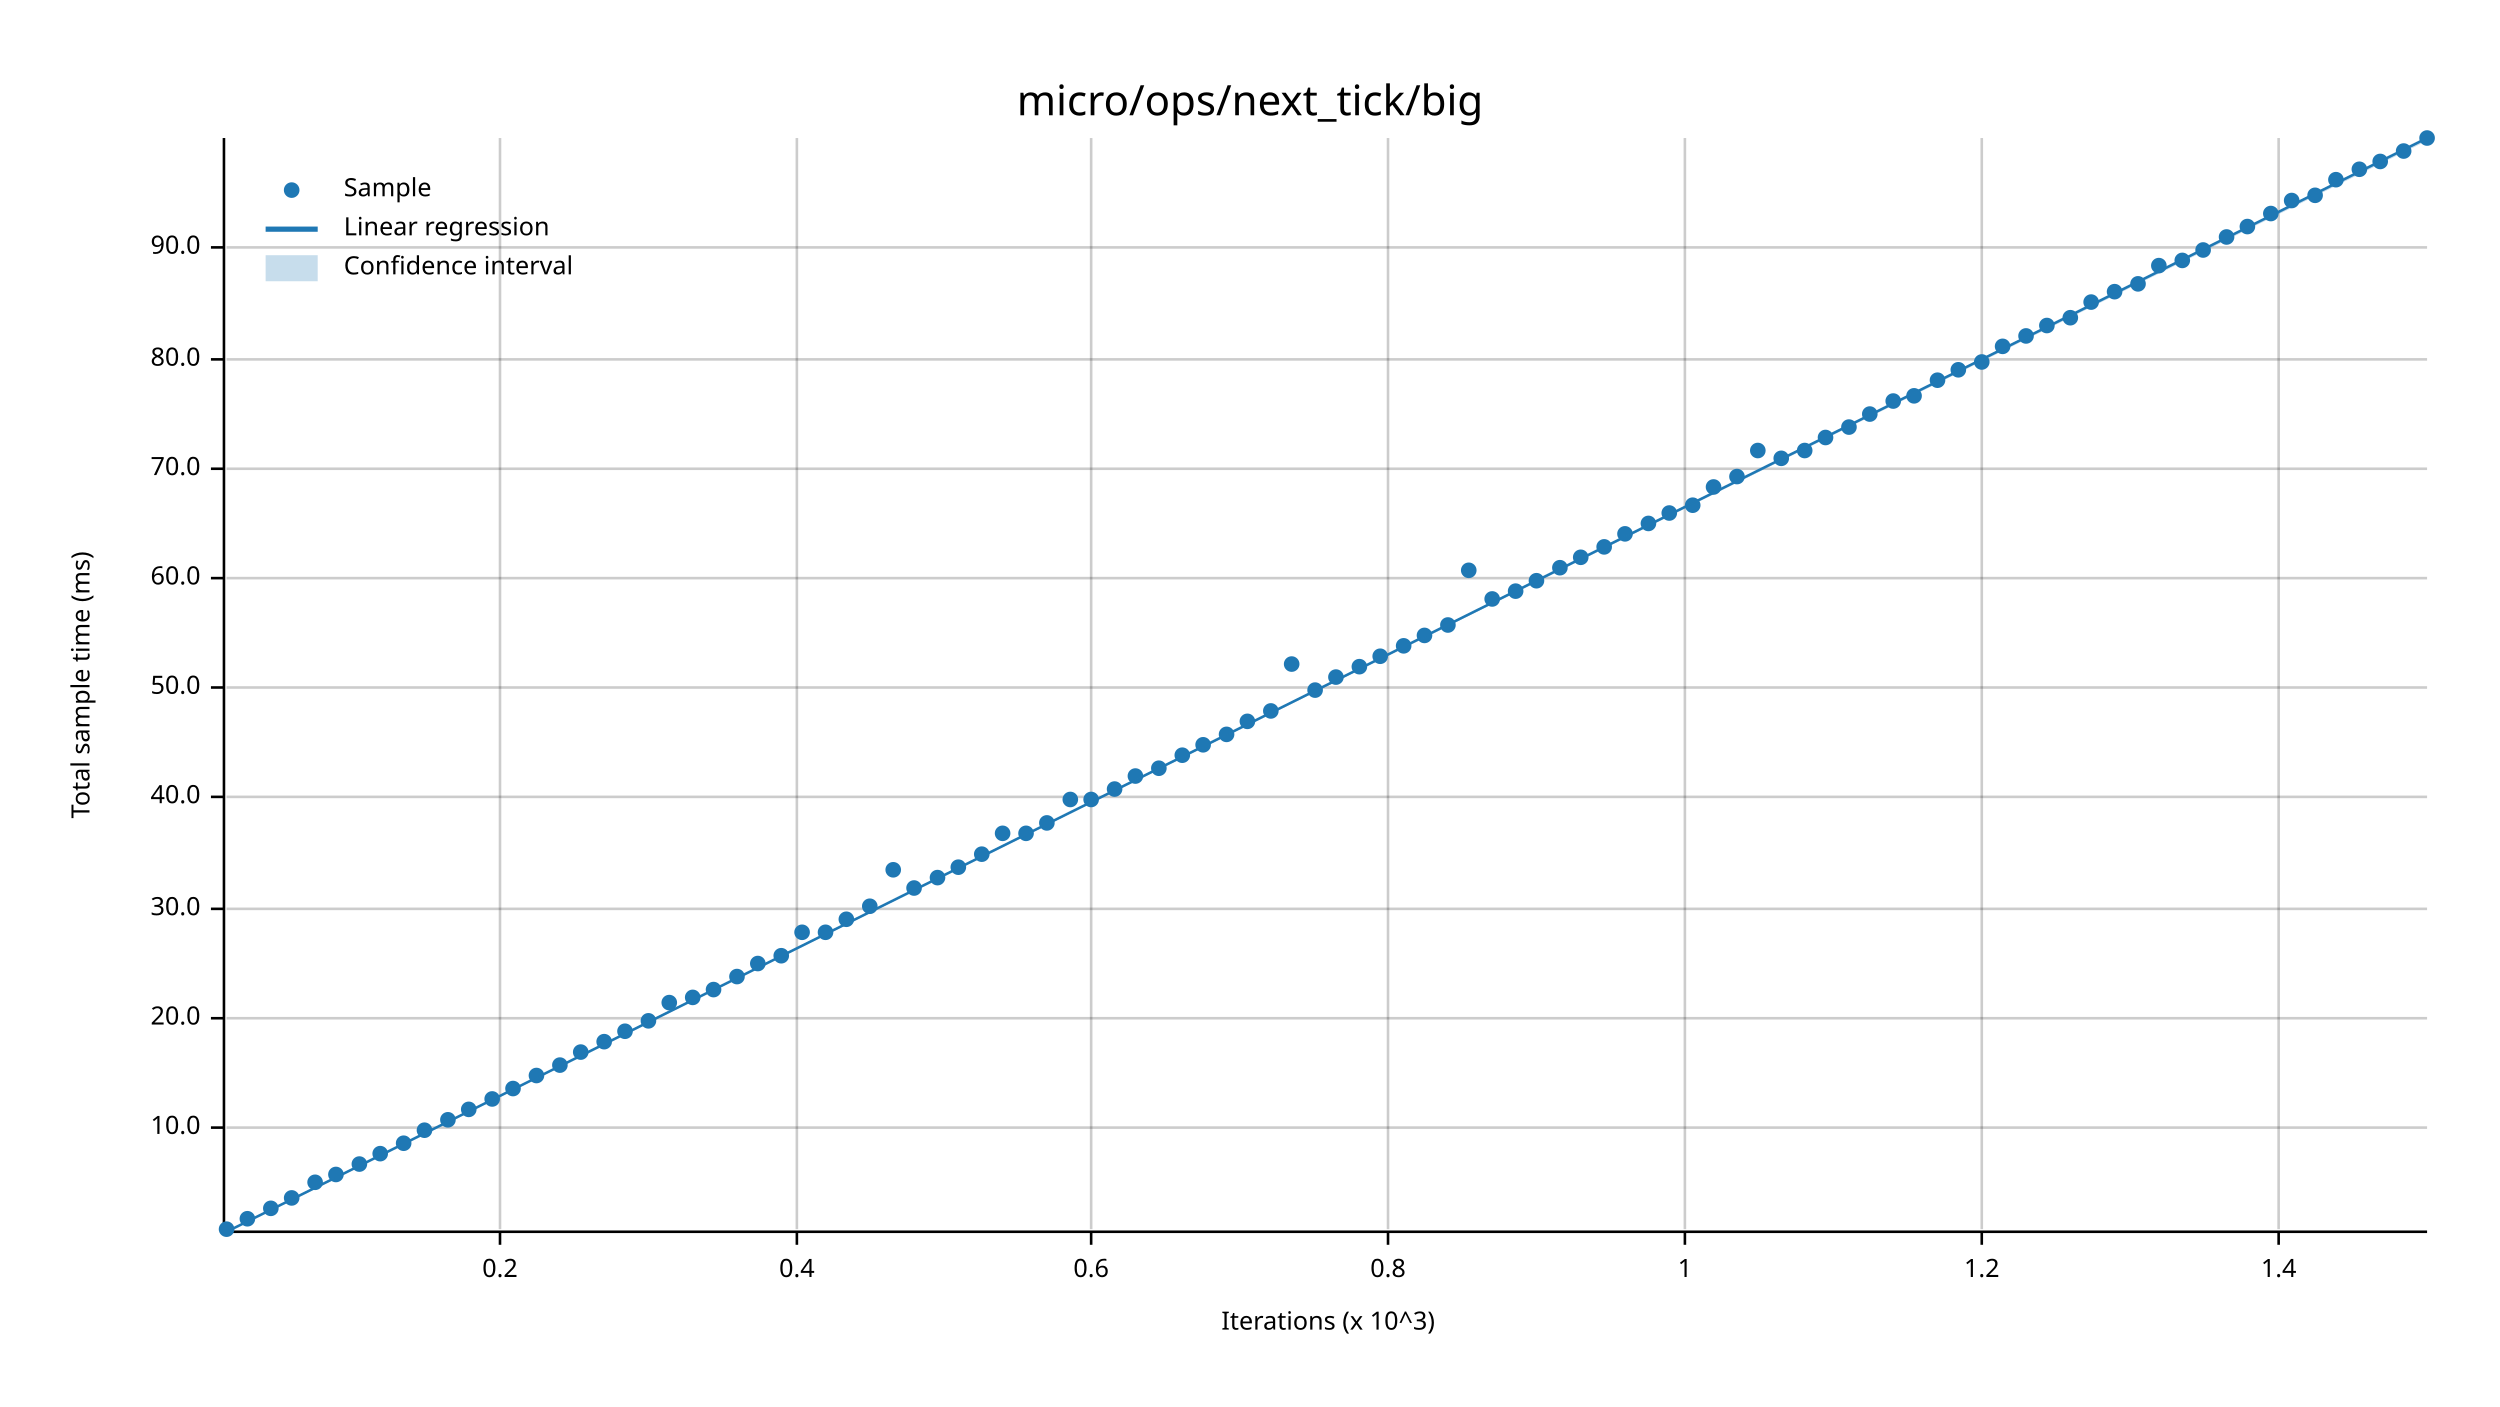
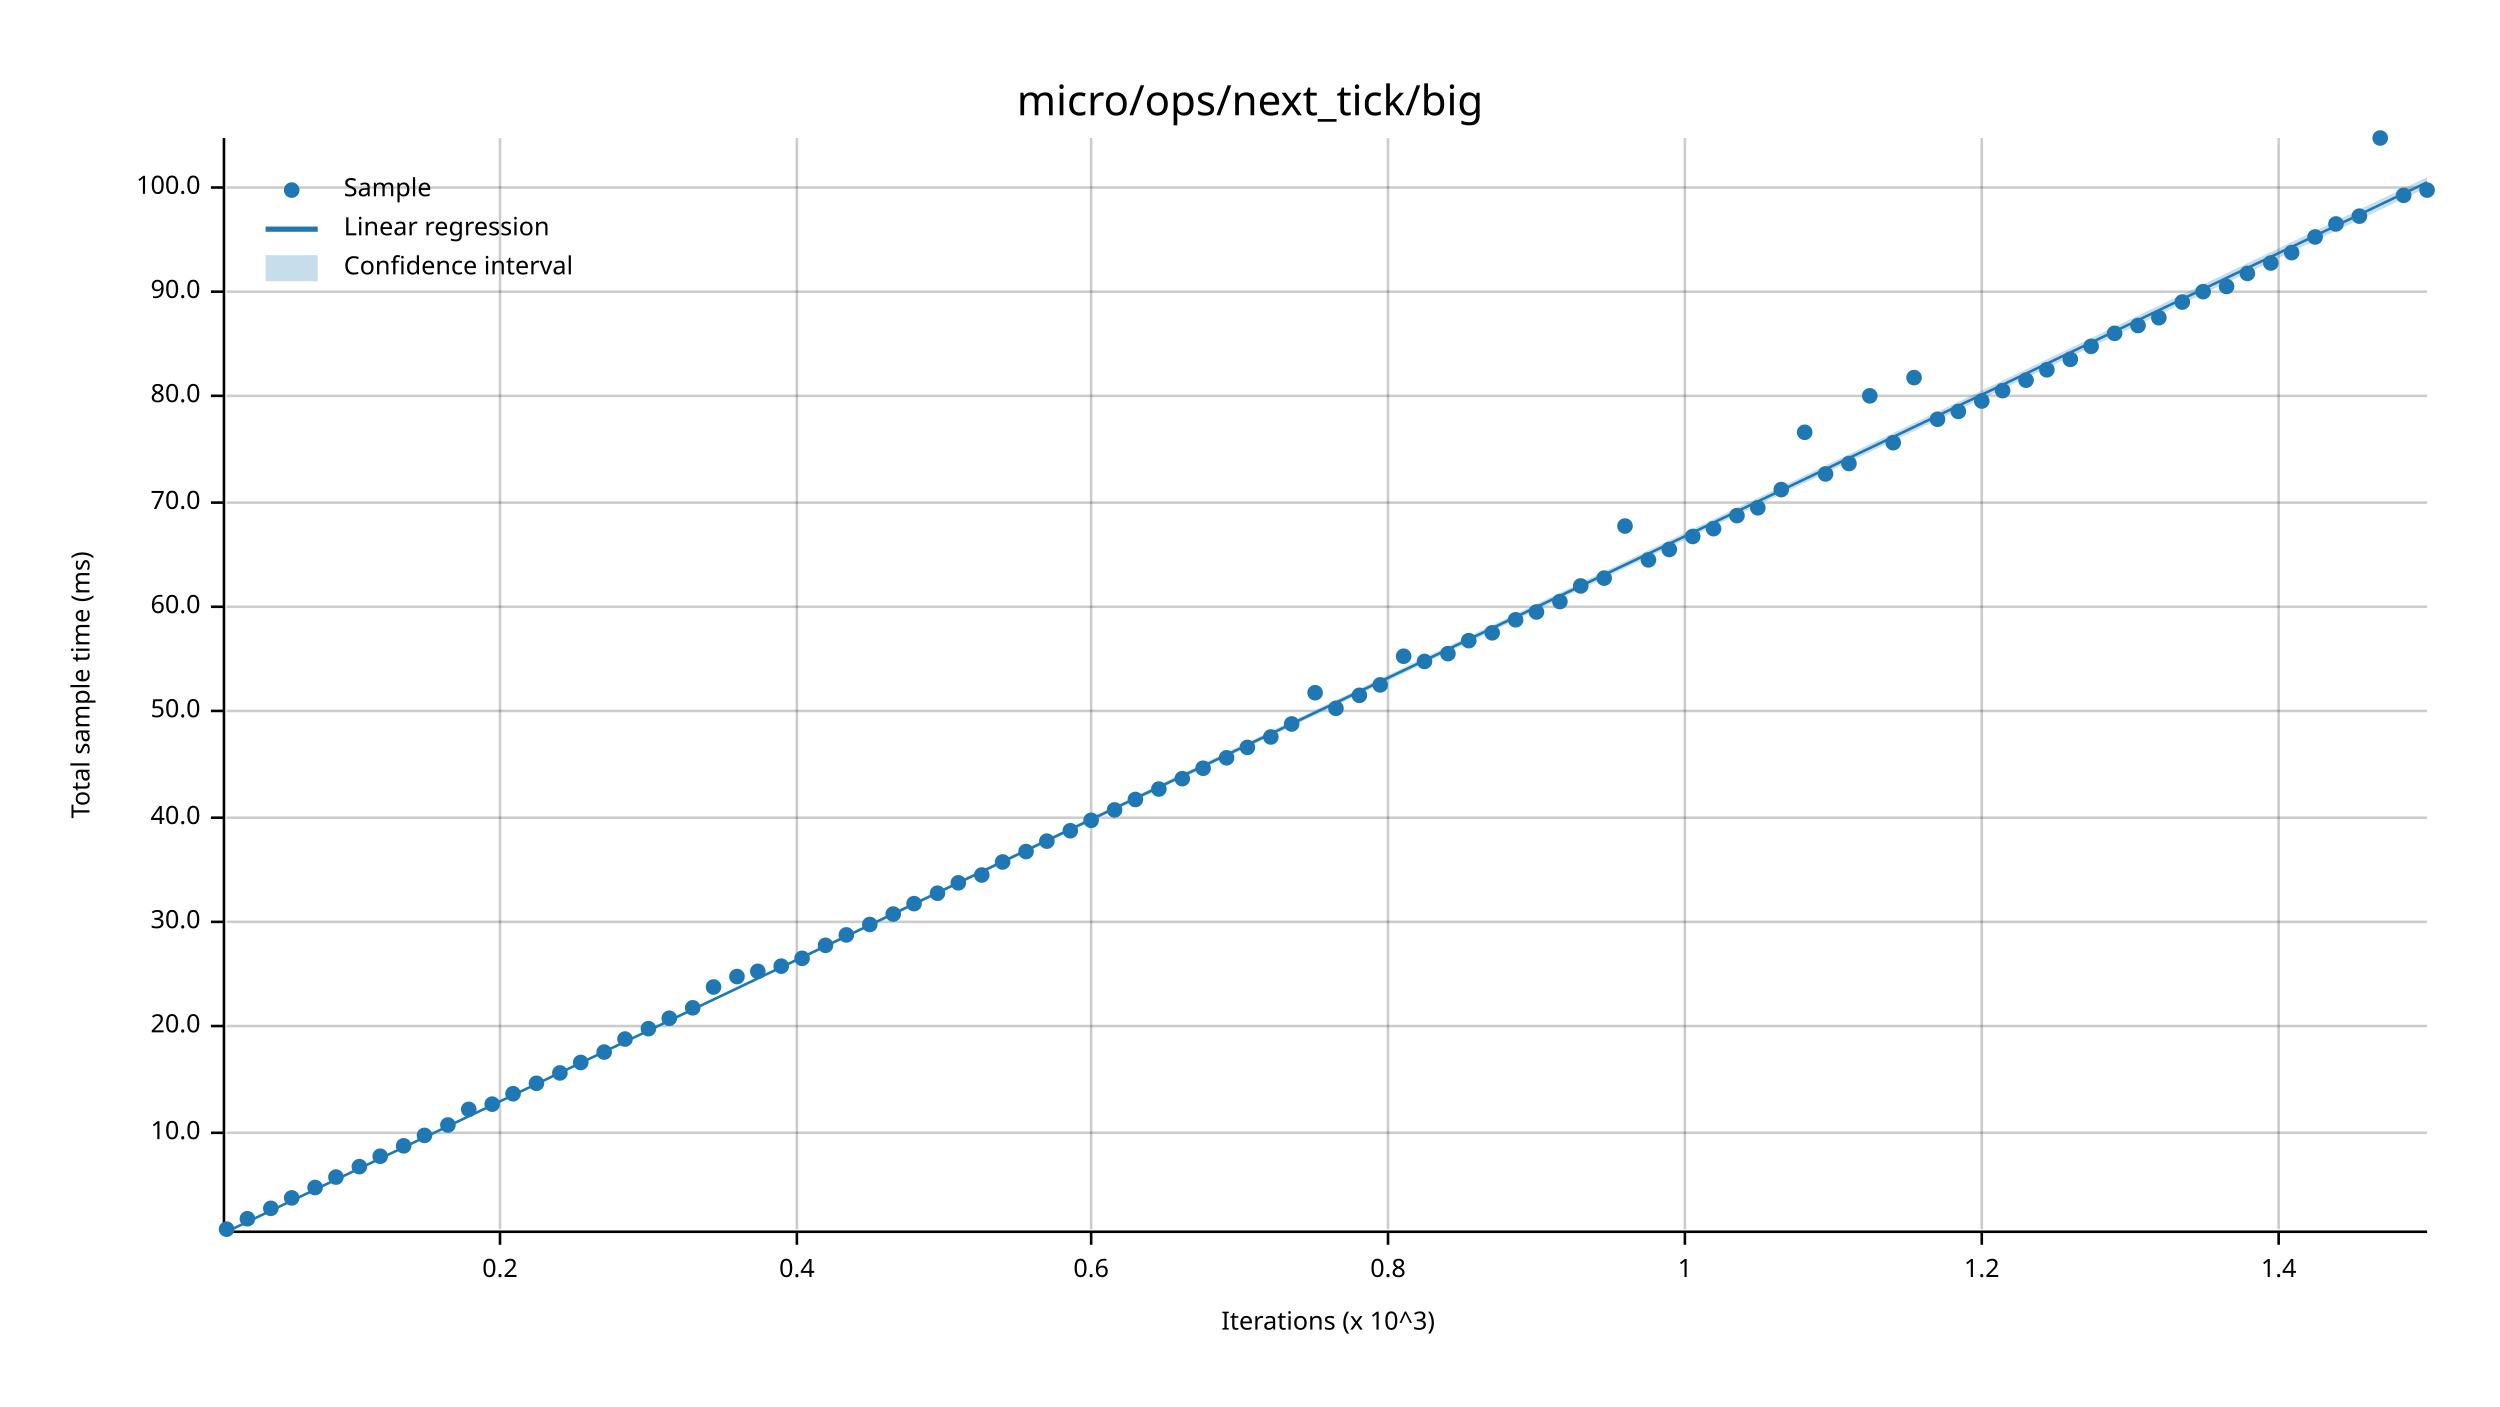
<svg xmlns="http://www.w3.org/2000/svg" width="960" height="540" viewBox="0 0 960 540">
  <text x="480" y="32" dy="0.76em" text-anchor="middle" font-family="sans-serif" font-size="16.129" opacity="1" fill="#000000">
micro/ops/next_tick/big
</text>
  <text x="27" y="263" dy="0.76em" text-anchor="middle" font-family="sans-serif" font-size="9.677" opacity="1" fill="#000000" transform="rotate(270, 27, 263)">
Total sample time (ms)
</text>
  <text x="510" y="513" dy="-0.5ex" text-anchor="middle" font-family="sans-serif" font-size="9.677" opacity="1" fill="#000000">
Iterations (x 10^3)
</text>
  <line opacity="0.2" stroke="#000000" stroke-width="1" x1="192" y1="472" x2="192" y2="53" />
  <line opacity="0.2" stroke="#000000" stroke-width="1" x1="306" y1="472" x2="306" y2="53" />
  <line opacity="0.2" stroke="#000000" stroke-width="1" x1="419" y1="472" x2="419" y2="53" />
  <line opacity="0.2" stroke="#000000" stroke-width="1" x1="533" y1="472" x2="533" y2="53" />
  <line opacity="0.2" stroke="#000000" stroke-width="1" x1="647" y1="472" x2="647" y2="53" />
  <line opacity="0.2" stroke="#000000" stroke-width="1" x1="761" y1="472" x2="761" y2="53" />
  <line opacity="0.2" stroke="#000000" stroke-width="1" x1="875" y1="472" x2="875" y2="53" />
-   <line opacity="0.2" stroke="#000000" stroke-width="1" x1="87" y1="433" x2="932" y2="433" />
-   <line opacity="0.2" stroke="#000000" stroke-width="1" x1="87" y1="391" x2="932" y2="391" />
-   <line opacity="0.2" stroke="#000000" stroke-width="1" x1="87" y1="349" x2="932" y2="349" />
-   <line opacity="0.2" stroke="#000000" stroke-width="1" x1="87" y1="306" x2="932" y2="306" />
-   <line opacity="0.2" stroke="#000000" stroke-width="1" x1="87" y1="264" x2="932" y2="264" />
-   <line opacity="0.2" stroke="#000000" stroke-width="1" x1="87" y1="222" x2="932" y2="222" />
-   <line opacity="0.2" stroke="#000000" stroke-width="1" x1="87" y1="180" x2="932" y2="180" />
-   <line opacity="0.2" stroke="#000000" stroke-width="1" x1="87" y1="138" x2="932" y2="138" />
-   <line opacity="0.2" stroke="#000000" stroke-width="1" x1="87" y1="95" x2="932" y2="95" />
+   <line opacity="0.2" stroke="#000000" stroke-width="1" x1="87" y1="435" x2="932" y2="435" />
+   <line opacity="0.2" stroke="#000000" stroke-width="1" x1="87" y1="394" x2="932" y2="394" />
+   <line opacity="0.2" stroke="#000000" stroke-width="1" x1="87" y1="354" x2="932" y2="354" />
+   <line opacity="0.2" stroke="#000000" stroke-width="1" x1="87" y1="314" x2="932" y2="314" />
+   <line opacity="0.2" stroke="#000000" stroke-width="1" x1="87" y1="273" x2="932" y2="273" />
+   <line opacity="0.2" stroke="#000000" stroke-width="1" x1="87" y1="233" x2="932" y2="233" />
+   <line opacity="0.2" stroke="#000000" stroke-width="1" x1="87" y1="193" x2="932" y2="193" />
+   <line opacity="0.2" stroke="#000000" stroke-width="1" x1="87" y1="152" x2="932" y2="152" />
+   <line opacity="0.2" stroke="#000000" stroke-width="1" x1="87" y1="112" x2="932" y2="112" />
+   <line opacity="0.2" stroke="#000000" stroke-width="1" x1="87" y1="72" x2="932" y2="72" />
  <polyline fill="none" opacity="1" stroke="#000000" stroke-width="1" points="86,53 86,472 " />
-   <text x="77" y="433" dy="0.5ex" text-anchor="end" font-family="sans-serif" font-size="9.677" opacity="1" fill="#000000">
+   <text x="77" y="435" dy="0.5ex" text-anchor="end" font-family="sans-serif" font-size="9.677" opacity="1" fill="#000000">
10.0
</text>
-   <polyline fill="none" opacity="1" stroke="#000000" stroke-width="1" points="81,433 86,433 " />
-   <text x="77" y="391" dy="0.5ex" text-anchor="end" font-family="sans-serif" font-size="9.677" opacity="1" fill="#000000">
+   <polyline fill="none" opacity="1" stroke="#000000" stroke-width="1" points="81,435 86,435 " />
+   <text x="77" y="394" dy="0.5ex" text-anchor="end" font-family="sans-serif" font-size="9.677" opacity="1" fill="#000000">
20.0
</text>
-   <polyline fill="none" opacity="1" stroke="#000000" stroke-width="1" points="81,391 86,391 " />
-   <text x="77" y="349" dy="0.5ex" text-anchor="end" font-family="sans-serif" font-size="9.677" opacity="1" fill="#000000">
+   <polyline fill="none" opacity="1" stroke="#000000" stroke-width="1" points="81,394 86,394 " />
+   <text x="77" y="354" dy="0.5ex" text-anchor="end" font-family="sans-serif" font-size="9.677" opacity="1" fill="#000000">
30.0
</text>
-   <polyline fill="none" opacity="1" stroke="#000000" stroke-width="1" points="81,349 86,349 " />
-   <text x="77" y="306" dy="0.5ex" text-anchor="end" font-family="sans-serif" font-size="9.677" opacity="1" fill="#000000">
+   <polyline fill="none" opacity="1" stroke="#000000" stroke-width="1" points="81,354 86,354 " />
+   <text x="77" y="314" dy="0.5ex" text-anchor="end" font-family="sans-serif" font-size="9.677" opacity="1" fill="#000000">
40.0
</text>
-   <polyline fill="none" opacity="1" stroke="#000000" stroke-width="1" points="81,306 86,306 " />
-   <text x="77" y="264" dy="0.5ex" text-anchor="end" font-family="sans-serif" font-size="9.677" opacity="1" fill="#000000">
+   <polyline fill="none" opacity="1" stroke="#000000" stroke-width="1" points="81,314 86,314 " />
+   <text x="77" y="273" dy="0.5ex" text-anchor="end" font-family="sans-serif" font-size="9.677" opacity="1" fill="#000000">
50.0
</text>
-   <polyline fill="none" opacity="1" stroke="#000000" stroke-width="1" points="81,264 86,264 " />
-   <text x="77" y="222" dy="0.5ex" text-anchor="end" font-family="sans-serif" font-size="9.677" opacity="1" fill="#000000">
+   <polyline fill="none" opacity="1" stroke="#000000" stroke-width="1" points="81,273 86,273 " />
+   <text x="77" y="233" dy="0.5ex" text-anchor="end" font-family="sans-serif" font-size="9.677" opacity="1" fill="#000000">
60.0
</text>
-   <polyline fill="none" opacity="1" stroke="#000000" stroke-width="1" points="81,222 86,222 " />
-   <text x="77" y="180" dy="0.5ex" text-anchor="end" font-family="sans-serif" font-size="9.677" opacity="1" fill="#000000">
+   <polyline fill="none" opacity="1" stroke="#000000" stroke-width="1" points="81,233 86,233 " />
+   <text x="77" y="193" dy="0.5ex" text-anchor="end" font-family="sans-serif" font-size="9.677" opacity="1" fill="#000000">
70.0
</text>
-   <polyline fill="none" opacity="1" stroke="#000000" stroke-width="1" points="81,180 86,180 " />
-   <text x="77" y="138" dy="0.5ex" text-anchor="end" font-family="sans-serif" font-size="9.677" opacity="1" fill="#000000">
+   <polyline fill="none" opacity="1" stroke="#000000" stroke-width="1" points="81,193 86,193 " />
+   <text x="77" y="152" dy="0.5ex" text-anchor="end" font-family="sans-serif" font-size="9.677" opacity="1" fill="#000000">
80.0
</text>
-   <polyline fill="none" opacity="1" stroke="#000000" stroke-width="1" points="81,138 86,138 " />
-   <text x="77" y="95" dy="0.5ex" text-anchor="end" font-family="sans-serif" font-size="9.677" opacity="1" fill="#000000">
+   <polyline fill="none" opacity="1" stroke="#000000" stroke-width="1" points="81,152 86,152 " />
+   <text x="77" y="112" dy="0.5ex" text-anchor="end" font-family="sans-serif" font-size="9.677" opacity="1" fill="#000000">
90.0
</text>
-   <polyline fill="none" opacity="1" stroke="#000000" stroke-width="1" points="81,95 86,95 " />
+   <polyline fill="none" opacity="1" stroke="#000000" stroke-width="1" points="81,112 86,112 " />
+   <text x="77" y="72" dy="0.5ex" text-anchor="end" font-family="sans-serif" font-size="9.677" opacity="1" fill="#000000">
+ 100.0
+ </text>
+   <polyline fill="none" opacity="1" stroke="#000000" stroke-width="1" points="81,72 86,72 " />
  <polyline fill="none" opacity="1" stroke="#000000" stroke-width="1" points="87,473 932,473 " />
  <text x="192" y="483" dy="0.76em" text-anchor="middle" font-family="sans-serif" font-size="9.677" opacity="1" fill="#000000">
0.2
</text>
  <polyline fill="none" opacity="1" stroke="#000000" stroke-width="1" points="192,473 192,478 " />
  <text x="306" y="483" dy="0.76em" text-anchor="middle" font-family="sans-serif" font-size="9.677" opacity="1" fill="#000000">
0.4
</text>
  <polyline fill="none" opacity="1" stroke="#000000" stroke-width="1" points="306,473 306,478 " />
  <text x="419" y="483" dy="0.76em" text-anchor="middle" font-family="sans-serif" font-size="9.677" opacity="1" fill="#000000">
0.6
</text>
  <polyline fill="none" opacity="1" stroke="#000000" stroke-width="1" points="419,473 419,478 " />
  <text x="533" y="483" dy="0.76em" text-anchor="middle" font-family="sans-serif" font-size="9.677" opacity="1" fill="#000000">
0.8
</text>
  <polyline fill="none" opacity="1" stroke="#000000" stroke-width="1" points="533,473 533,478 " />
  <text x="647" y="483" dy="0.76em" text-anchor="middle" font-family="sans-serif" font-size="9.677" opacity="1" fill="#000000">
1
</text>
  <polyline fill="none" opacity="1" stroke="#000000" stroke-width="1" points="647,473 647,478 " />
  <text x="761" y="483" dy="0.76em" text-anchor="middle" font-family="sans-serif" font-size="9.677" opacity="1" fill="#000000">
1.2
</text>
  <polyline fill="none" opacity="1" stroke="#000000" stroke-width="1" points="761,473 761,478 " />
  <text x="875" y="483" dy="0.76em" text-anchor="middle" font-family="sans-serif" font-size="9.677" opacity="1" fill="#000000">
1.4
</text>
  <polyline fill="none" opacity="1" stroke="#000000" stroke-width="1" points="875,473 875,478 " />
  <circle cx="87" cy="472" r="3" opacity="1" fill="#1F78B4" stroke="none" stroke-width="1" />
  <circle cx="95" cy="468" r="3" opacity="1" fill="#1F78B4" stroke="none" stroke-width="1" />
  <circle cx="104" cy="464" r="3" opacity="1" fill="#1F78B4" stroke="none" stroke-width="1" />
  <circle cx="112" cy="460" r="3" opacity="1" fill="#1F78B4" stroke="none" stroke-width="1" />
-   <circle cx="121" cy="454" r="3" opacity="1" fill="#1F78B4" stroke="none" stroke-width="1" />
-   <circle cx="129" cy="451" r="3" opacity="1" fill="#1F78B4" stroke="none" stroke-width="1" />
-   <circle cx="138" cy="447" r="3" opacity="1" fill="#1F78B4" stroke="none" stroke-width="1" />
-   <circle cx="146" cy="443" r="3" opacity="1" fill="#1F78B4" stroke="none" stroke-width="1" />
-   <circle cx="155" cy="439" r="3" opacity="1" fill="#1F78B4" stroke="none" stroke-width="1" />
-   <circle cx="163" cy="434" r="3" opacity="1" fill="#1F78B4" stroke="none" stroke-width="1" />
-   <circle cx="172" cy="430" r="3" opacity="1" fill="#1F78B4" stroke="none" stroke-width="1" />
+   <circle cx="121" cy="456" r="3" opacity="1" fill="#1F78B4" stroke="none" stroke-width="1" />
+   <circle cx="129" cy="452" r="3" opacity="1" fill="#1F78B4" stroke="none" stroke-width="1" />
+   <circle cx="138" cy="448" r="3" opacity="1" fill="#1F78B4" stroke="none" stroke-width="1" />
+   <circle cx="146" cy="444" r="3" opacity="1" fill="#1F78B4" stroke="none" stroke-width="1" />
+   <circle cx="155" cy="440" r="3" opacity="1" fill="#1F78B4" stroke="none" stroke-width="1" />
+   <circle cx="163" cy="436" r="3" opacity="1" fill="#1F78B4" stroke="none" stroke-width="1" />
+   <circle cx="172" cy="432" r="3" opacity="1" fill="#1F78B4" stroke="none" stroke-width="1" />
  <circle cx="180" cy="426" r="3" opacity="1" fill="#1F78B4" stroke="none" stroke-width="1" />
-   <circle cx="189" cy="422" r="3" opacity="1" fill="#1F78B4" stroke="none" stroke-width="1" />
-   <circle cx="197" cy="418" r="3" opacity="1" fill="#1F78B4" stroke="none" stroke-width="1" />
-   <circle cx="206" cy="413" r="3" opacity="1" fill="#1F78B4" stroke="none" stroke-width="1" />
-   <circle cx="215" cy="409" r="3" opacity="1" fill="#1F78B4" stroke="none" stroke-width="1" />
-   <circle cx="223" cy="404" r="3" opacity="1" fill="#1F78B4" stroke="none" stroke-width="1" />
-   <circle cx="232" cy="400" r="3" opacity="1" fill="#1F78B4" stroke="none" stroke-width="1" />
-   <circle cx="240" cy="396" r="3" opacity="1" fill="#1F78B4" stroke="none" stroke-width="1" />
-   <circle cx="249" cy="392" r="3" opacity="1" fill="#1F78B4" stroke="none" stroke-width="1" />
-   <circle cx="257" cy="385" r="3" opacity="1" fill="#1F78B4" stroke="none" stroke-width="1" />
-   <circle cx="266" cy="383" r="3" opacity="1" fill="#1F78B4" stroke="none" stroke-width="1" />
-   <circle cx="274" cy="380" r="3" opacity="1" fill="#1F78B4" stroke="none" stroke-width="1" />
+   <circle cx="189" cy="424" r="3" opacity="1" fill="#1F78B4" stroke="none" stroke-width="1" />
+   <circle cx="197" cy="420" r="3" opacity="1" fill="#1F78B4" stroke="none" stroke-width="1" />
+   <circle cx="206" cy="416" r="3" opacity="1" fill="#1F78B4" stroke="none" stroke-width="1" />
+   <circle cx="215" cy="412" r="3" opacity="1" fill="#1F78B4" stroke="none" stroke-width="1" />
+   <circle cx="223" cy="408" r="3" opacity="1" fill="#1F78B4" stroke="none" stroke-width="1" />
+   <circle cx="232" cy="404" r="3" opacity="1" fill="#1F78B4" stroke="none" stroke-width="1" />
+   <circle cx="240" cy="399" r="3" opacity="1" fill="#1F78B4" stroke="none" stroke-width="1" />
+   <circle cx="249" cy="395" r="3" opacity="1" fill="#1F78B4" stroke="none" stroke-width="1" />
+   <circle cx="257" cy="391" r="3" opacity="1" fill="#1F78B4" stroke="none" stroke-width="1" />
+   <circle cx="266" cy="387" r="3" opacity="1" fill="#1F78B4" stroke="none" stroke-width="1" />
+   <circle cx="274" cy="379" r="3" opacity="1" fill="#1F78B4" stroke="none" stroke-width="1" />
  <circle cx="283" cy="375" r="3" opacity="1" fill="#1F78B4" stroke="none" stroke-width="1" />
-   <circle cx="291" cy="370" r="3" opacity="1" fill="#1F78B4" stroke="none" stroke-width="1" />
-   <circle cx="300" cy="367" r="3" opacity="1" fill="#1F78B4" stroke="none" stroke-width="1" />
-   <circle cx="308" cy="358" r="3" opacity="1" fill="#1F78B4" stroke="none" stroke-width="1" />
-   <circle cx="317" cy="358" r="3" opacity="1" fill="#1F78B4" stroke="none" stroke-width="1" />
-   <circle cx="325" cy="353" r="3" opacity="1" fill="#1F78B4" stroke="none" stroke-width="1" />
-   <circle cx="334" cy="348" r="3" opacity="1" fill="#1F78B4" stroke="none" stroke-width="1" />
-   <circle cx="343" cy="334" r="3" opacity="1" fill="#1F78B4" stroke="none" stroke-width="1" />
-   <circle cx="351" cy="341" r="3" opacity="1" fill="#1F78B4" stroke="none" stroke-width="1" />
-   <circle cx="360" cy="337" r="3" opacity="1" fill="#1F78B4" stroke="none" stroke-width="1" />
-   <circle cx="368" cy="333" r="3" opacity="1" fill="#1F78B4" stroke="none" stroke-width="1" />
-   <circle cx="377" cy="328" r="3" opacity="1" fill="#1F78B4" stroke="none" stroke-width="1" />
-   <circle cx="385" cy="320" r="3" opacity="1" fill="#1F78B4" stroke="none" stroke-width="1" />
-   <circle cx="394" cy="320" r="3" opacity="1" fill="#1F78B4" stroke="none" stroke-width="1" />
-   <circle cx="402" cy="316" r="3" opacity="1" fill="#1F78B4" stroke="none" stroke-width="1" />
-   <circle cx="411" cy="307" r="3" opacity="1" fill="#1F78B4" stroke="none" stroke-width="1" />
-   <circle cx="419" cy="307" r="3" opacity="1" fill="#1F78B4" stroke="none" stroke-width="1" />
-   <circle cx="428" cy="303" r="3" opacity="1" fill="#1F78B4" stroke="none" stroke-width="1" />
-   <circle cx="436" cy="298" r="3" opacity="1" fill="#1F78B4" stroke="none" stroke-width="1" />
-   <circle cx="445" cy="295" r="3" opacity="1" fill="#1F78B4" stroke="none" stroke-width="1" />
-   <circle cx="454" cy="290" r="3" opacity="1" fill="#1F78B4" stroke="none" stroke-width="1" />
-   <circle cx="462" cy="286" r="3" opacity="1" fill="#1F78B4" stroke="none" stroke-width="1" />
-   <circle cx="471" cy="282" r="3" opacity="1" fill="#1F78B4" stroke="none" stroke-width="1" />
-   <circle cx="479" cy="277" r="3" opacity="1" fill="#1F78B4" stroke="none" stroke-width="1" />
-   <circle cx="488" cy="273" r="3" opacity="1" fill="#1F78B4" stroke="none" stroke-width="1" />
-   <circle cx="496" cy="255" r="3" opacity="1" fill="#1F78B4" stroke="none" stroke-width="1" />
-   <circle cx="505" cy="265" r="3" opacity="1" fill="#1F78B4" stroke="none" stroke-width="1" />
-   <circle cx="513" cy="260" r="3" opacity="1" fill="#1F78B4" stroke="none" stroke-width="1" />
-   <circle cx="522" cy="256" r="3" opacity="1" fill="#1F78B4" stroke="none" stroke-width="1" />
-   <circle cx="530" cy="252" r="3" opacity="1" fill="#1F78B4" stroke="none" stroke-width="1" />
-   <circle cx="539" cy="248" r="3" opacity="1" fill="#1F78B4" stroke="none" stroke-width="1" />
-   <circle cx="547" cy="244" r="3" opacity="1" fill="#1F78B4" stroke="none" stroke-width="1" />
-   <circle cx="556" cy="240" r="3" opacity="1" fill="#1F78B4" stroke="none" stroke-width="1" />
-   <circle cx="564" cy="219" r="3" opacity="1" fill="#1F78B4" stroke="none" stroke-width="1" />
-   <circle cx="573" cy="230" r="3" opacity="1" fill="#1F78B4" stroke="none" stroke-width="1" />
-   <circle cx="582" cy="227" r="3" opacity="1" fill="#1F78B4" stroke="none" stroke-width="1" />
-   <circle cx="590" cy="223" r="3" opacity="1" fill="#1F78B4" stroke="none" stroke-width="1" />
-   <circle cx="599" cy="218" r="3" opacity="1" fill="#1F78B4" stroke="none" stroke-width="1" />
-   <circle cx="607" cy="214" r="3" opacity="1" fill="#1F78B4" stroke="none" stroke-width="1" />
-   <circle cx="616" cy="210" r="3" opacity="1" fill="#1F78B4" stroke="none" stroke-width="1" />
-   <circle cx="624" cy="205" r="3" opacity="1" fill="#1F78B4" stroke="none" stroke-width="1" />
-   <circle cx="633" cy="201" r="3" opacity="1" fill="#1F78B4" stroke="none" stroke-width="1" />
-   <circle cx="641" cy="197" r="3" opacity="1" fill="#1F78B4" stroke="none" stroke-width="1" />
-   <circle cx="650" cy="194" r="3" opacity="1" fill="#1F78B4" stroke="none" stroke-width="1" />
-   <circle cx="658" cy="187" r="3" opacity="1" fill="#1F78B4" stroke="none" stroke-width="1" />
-   <circle cx="667" cy="183" r="3" opacity="1" fill="#1F78B4" stroke="none" stroke-width="1" />
-   <circle cx="675" cy="173" r="3" opacity="1" fill="#1F78B4" stroke="none" stroke-width="1" />
-   <circle cx="684" cy="176" r="3" opacity="1" fill="#1F78B4" stroke="none" stroke-width="1" />
-   <circle cx="693" cy="173" r="3" opacity="1" fill="#1F78B4" stroke="none" stroke-width="1" />
-   <circle cx="701" cy="168" r="3" opacity="1" fill="#1F78B4" stroke="none" stroke-width="1" />
-   <circle cx="710" cy="164" r="3" opacity="1" fill="#1F78B4" stroke="none" stroke-width="1" />
-   <circle cx="718" cy="159" r="3" opacity="1" fill="#1F78B4" stroke="none" stroke-width="1" />
-   <circle cx="727" cy="154" r="3" opacity="1" fill="#1F78B4" stroke="none" stroke-width="1" />
-   <circle cx="735" cy="152" r="3" opacity="1" fill="#1F78B4" stroke="none" stroke-width="1" />
-   <circle cx="744" cy="146" r="3" opacity="1" fill="#1F78B4" stroke="none" stroke-width="1" />
-   <circle cx="752" cy="142" r="3" opacity="1" fill="#1F78B4" stroke="none" stroke-width="1" />
-   <circle cx="761" cy="139" r="3" opacity="1" fill="#1F78B4" stroke="none" stroke-width="1" />
-   <circle cx="769" cy="133" r="3" opacity="1" fill="#1F78B4" stroke="none" stroke-width="1" />
-   <circle cx="778" cy="129" r="3" opacity="1" fill="#1F78B4" stroke="none" stroke-width="1" />
-   <circle cx="786" cy="125" r="3" opacity="1" fill="#1F78B4" stroke="none" stroke-width="1" />
-   <circle cx="795" cy="122" r="3" opacity="1" fill="#1F78B4" stroke="none" stroke-width="1" />
-   <circle cx="803" cy="116" r="3" opacity="1" fill="#1F78B4" stroke="none" stroke-width="1" />
-   <circle cx="812" cy="112" r="3" opacity="1" fill="#1F78B4" stroke="none" stroke-width="1" />
-   <circle cx="821" cy="109" r="3" opacity="1" fill="#1F78B4" stroke="none" stroke-width="1" />
-   <circle cx="829" cy="102" r="3" opacity="1" fill="#1F78B4" stroke="none" stroke-width="1" />
-   <circle cx="838" cy="100" r="3" opacity="1" fill="#1F78B4" stroke="none" stroke-width="1" />
-   <circle cx="846" cy="96" r="3" opacity="1" fill="#1F78B4" stroke="none" stroke-width="1" />
-   <circle cx="855" cy="91" r="3" opacity="1" fill="#1F78B4" stroke="none" stroke-width="1" />
-   <circle cx="863" cy="87" r="3" opacity="1" fill="#1F78B4" stroke="none" stroke-width="1" />
-   <circle cx="872" cy="82" r="3" opacity="1" fill="#1F78B4" stroke="none" stroke-width="1" />
-   <circle cx="880" cy="77" r="3" opacity="1" fill="#1F78B4" stroke="none" stroke-width="1" />
-   <circle cx="889" cy="75" r="3" opacity="1" fill="#1F78B4" stroke="none" stroke-width="1" />
-   <circle cx="897" cy="69" r="3" opacity="1" fill="#1F78B4" stroke="none" stroke-width="1" />
-   <circle cx="906" cy="65" r="3" opacity="1" fill="#1F78B4" stroke="none" stroke-width="1" />
-   <circle cx="914" cy="62" r="3" opacity="1" fill="#1F78B4" stroke="none" stroke-width="1" />
-   <circle cx="923" cy="58" r="3" opacity="1" fill="#1F78B4" stroke="none" stroke-width="1" />
-   <circle cx="932" cy="53" r="3" opacity="1" fill="#1F78B4" stroke="none" stroke-width="1" />
-   <polyline fill="none" opacity="1" stroke="#1F78B4" stroke-width="1" points="87,473 932,53 " />
-   <polygon opacity="0.25" fill="#1F78B4" points="87,473 932,54 932,53 " />
+   <circle cx="291" cy="373" r="3" opacity="1" fill="#1F78B4" stroke="none" stroke-width="1" />
+   <circle cx="300" cy="371" r="3" opacity="1" fill="#1F78B4" stroke="none" stroke-width="1" />
+   <circle cx="308" cy="368" r="3" opacity="1" fill="#1F78B4" stroke="none" stroke-width="1" />
+   <circle cx="317" cy="363" r="3" opacity="1" fill="#1F78B4" stroke="none" stroke-width="1" />
+   <circle cx="325" cy="359" r="3" opacity="1" fill="#1F78B4" stroke="none" stroke-width="1" />
+   <circle cx="334" cy="355" r="3" opacity="1" fill="#1F78B4" stroke="none" stroke-width="1" />
+   <circle cx="343" cy="351" r="3" opacity="1" fill="#1F78B4" stroke="none" stroke-width="1" />
+   <circle cx="351" cy="347" r="3" opacity="1" fill="#1F78B4" stroke="none" stroke-width="1" />
+   <circle cx="360" cy="343" r="3" opacity="1" fill="#1F78B4" stroke="none" stroke-width="1" />
+   <circle cx="368" cy="339" r="3" opacity="1" fill="#1F78B4" stroke="none" stroke-width="1" />
+   <circle cx="377" cy="336" r="3" opacity="1" fill="#1F78B4" stroke="none" stroke-width="1" />
+   <circle cx="385" cy="331" r="3" opacity="1" fill="#1F78B4" stroke="none" stroke-width="1" />
+   <circle cx="394" cy="327" r="3" opacity="1" fill="#1F78B4" stroke="none" stroke-width="1" />
+   <circle cx="402" cy="323" r="3" opacity="1" fill="#1F78B4" stroke="none" stroke-width="1" />
+   <circle cx="411" cy="319" r="3" opacity="1" fill="#1F78B4" stroke="none" stroke-width="1" />
+   <circle cx="419" cy="315" r="3" opacity="1" fill="#1F78B4" stroke="none" stroke-width="1" />
+   <circle cx="428" cy="311" r="3" opacity="1" fill="#1F78B4" stroke="none" stroke-width="1" />
+   <circle cx="436" cy="307" r="3" opacity="1" fill="#1F78B4" stroke="none" stroke-width="1" />
+   <circle cx="445" cy="303" r="3" opacity="1" fill="#1F78B4" stroke="none" stroke-width="1" />
+   <circle cx="454" cy="299" r="3" opacity="1" fill="#1F78B4" stroke="none" stroke-width="1" />
+   <circle cx="462" cy="295" r="3" opacity="1" fill="#1F78B4" stroke="none" stroke-width="1" />
+   <circle cx="471" cy="291" r="3" opacity="1" fill="#1F78B4" stroke="none" stroke-width="1" />
+   <circle cx="479" cy="287" r="3" opacity="1" fill="#1F78B4" stroke="none" stroke-width="1" />
+   <circle cx="488" cy="283" r="3" opacity="1" fill="#1F78B4" stroke="none" stroke-width="1" />
+   <circle cx="496" cy="278" r="3" opacity="1" fill="#1F78B4" stroke="none" stroke-width="1" />
+   <circle cx="505" cy="266" r="3" opacity="1" fill="#1F78B4" stroke="none" stroke-width="1" />
+   <circle cx="513" cy="272" r="3" opacity="1" fill="#1F78B4" stroke="none" stroke-width="1" />
+   <circle cx="522" cy="267" r="3" opacity="1" fill="#1F78B4" stroke="none" stroke-width="1" />
+   <circle cx="530" cy="263" r="3" opacity="1" fill="#1F78B4" stroke="none" stroke-width="1" />
+   <circle cx="539" cy="252" r="3" opacity="1" fill="#1F78B4" stroke="none" stroke-width="1" />
+   <circle cx="547" cy="254" r="3" opacity="1" fill="#1F78B4" stroke="none" stroke-width="1" />
+   <circle cx="556" cy="251" r="3" opacity="1" fill="#1F78B4" stroke="none" stroke-width="1" />
+   <circle cx="564" cy="246" r="3" opacity="1" fill="#1F78B4" stroke="none" stroke-width="1" />
+   <circle cx="573" cy="243" r="3" opacity="1" fill="#1F78B4" stroke="none" stroke-width="1" />
+   <circle cx="582" cy="238" r="3" opacity="1" fill="#1F78B4" stroke="none" stroke-width="1" />
+   <circle cx="590" cy="235" r="3" opacity="1" fill="#1F78B4" stroke="none" stroke-width="1" />
+   <circle cx="599" cy="231" r="3" opacity="1" fill="#1F78B4" stroke="none" stroke-width="1" />
+   <circle cx="607" cy="225" r="3" opacity="1" fill="#1F78B4" stroke="none" stroke-width="1" />
+   <circle cx="616" cy="222" r="3" opacity="1" fill="#1F78B4" stroke="none" stroke-width="1" />
+   <circle cx="624" cy="202" r="3" opacity="1" fill="#1F78B4" stroke="none" stroke-width="1" />
+   <circle cx="633" cy="215" r="3" opacity="1" fill="#1F78B4" stroke="none" stroke-width="1" />
+   <circle cx="641" cy="211" r="3" opacity="1" fill="#1F78B4" stroke="none" stroke-width="1" />
+   <circle cx="650" cy="206" r="3" opacity="1" fill="#1F78B4" stroke="none" stroke-width="1" />
+   <circle cx="658" cy="203" r="3" opacity="1" fill="#1F78B4" stroke="none" stroke-width="1" />
+   <circle cx="667" cy="198" r="3" opacity="1" fill="#1F78B4" stroke="none" stroke-width="1" />
+   <circle cx="675" cy="195" r="3" opacity="1" fill="#1F78B4" stroke="none" stroke-width="1" />
+   <circle cx="684" cy="188" r="3" opacity="1" fill="#1F78B4" stroke="none" stroke-width="1" />
+   <circle cx="693" cy="166" r="3" opacity="1" fill="#1F78B4" stroke="none" stroke-width="1" />
+   <circle cx="701" cy="182" r="3" opacity="1" fill="#1F78B4" stroke="none" stroke-width="1" />
+   <circle cx="710" cy="178" r="3" opacity="1" fill="#1F78B4" stroke="none" stroke-width="1" />
+   <circle cx="718" cy="152" r="3" opacity="1" fill="#1F78B4" stroke="none" stroke-width="1" />
+   <circle cx="727" cy="170" r="3" opacity="1" fill="#1F78B4" stroke="none" stroke-width="1" />
+   <circle cx="735" cy="145" r="3" opacity="1" fill="#1F78B4" stroke="none" stroke-width="1" />
+   <circle cx="744" cy="161" r="3" opacity="1" fill="#1F78B4" stroke="none" stroke-width="1" />
+   <circle cx="752" cy="158" r="3" opacity="1" fill="#1F78B4" stroke="none" stroke-width="1" />
+   <circle cx="761" cy="154" r="3" opacity="1" fill="#1F78B4" stroke="none" stroke-width="1" />
+   <circle cx="769" cy="150" r="3" opacity="1" fill="#1F78B4" stroke="none" stroke-width="1" />
+   <circle cx="778" cy="146" r="3" opacity="1" fill="#1F78B4" stroke="none" stroke-width="1" />
+   <circle cx="786" cy="142" r="3" opacity="1" fill="#1F78B4" stroke="none" stroke-width="1" />
+   <circle cx="795" cy="138" r="3" opacity="1" fill="#1F78B4" stroke="none" stroke-width="1" />
+   <circle cx="803" cy="133" r="3" opacity="1" fill="#1F78B4" stroke="none" stroke-width="1" />
+   <circle cx="812" cy="128" r="3" opacity="1" fill="#1F78B4" stroke="none" stroke-width="1" />
+   <circle cx="821" cy="125" r="3" opacity="1" fill="#1F78B4" stroke="none" stroke-width="1" />
+   <circle cx="829" cy="122" r="3" opacity="1" fill="#1F78B4" stroke="none" stroke-width="1" />
+   <circle cx="838" cy="116" r="3" opacity="1" fill="#1F78B4" stroke="none" stroke-width="1" />
+   <circle cx="846" cy="112" r="3" opacity="1" fill="#1F78B4" stroke="none" stroke-width="1" />
+   <circle cx="855" cy="110" r="3" opacity="1" fill="#1F78B4" stroke="none" stroke-width="1" />
+   <circle cx="863" cy="105" r="3" opacity="1" fill="#1F78B4" stroke="none" stroke-width="1" />
+   <circle cx="872" cy="101" r="3" opacity="1" fill="#1F78B4" stroke="none" stroke-width="1" />
+   <circle cx="880" cy="97" r="3" opacity="1" fill="#1F78B4" stroke="none" stroke-width="1" />
+   <circle cx="889" cy="91" r="3" opacity="1" fill="#1F78B4" stroke="none" stroke-width="1" />
+   <circle cx="897" cy="86" r="3" opacity="1" fill="#1F78B4" stroke="none" stroke-width="1" />
+   <circle cx="906" cy="83" r="3" opacity="1" fill="#1F78B4" stroke="none" stroke-width="1" />
+   <circle cx="914" cy="53" r="3" opacity="1" fill="#1F78B4" stroke="none" stroke-width="1" />
+   <circle cx="923" cy="75" r="3" opacity="1" fill="#1F78B4" stroke="none" stroke-width="1" />
+   <circle cx="932" cy="73" r="3" opacity="1" fill="#1F78B4" stroke="none" stroke-width="1" />
+   <polyline fill="none" opacity="1" stroke="#1F78B4" stroke-width="1" points="87,473 932,70 " />
+   <polygon opacity="0.25" fill="#1F78B4" points="87,473 932,72 932,68 " />
  <text x="132" y="68" dy="0.76em" text-anchor="start" font-family="sans-serif" font-size="9.677" opacity="1" fill="#000000">
Sample
</text>
  <text x="132" y="83" dy="0.76em" text-anchor="start" font-family="sans-serif" font-size="9.677" opacity="1" fill="#000000">
Linear regression
</text>
  <text x="132" y="98" dy="0.76em" text-anchor="start" font-family="sans-serif" font-size="9.677" opacity="1" fill="#000000">
Confidence interval
</text>
  <circle cx="112" cy="73" r="3" opacity="1" fill="#1F78B4" stroke="none" stroke-width="1" />
  <polyline fill="none" opacity="1" stroke="#1F78B4" stroke-width="2" points="102,88 122,88 " />
  <rect x="102" y="98" width="20" height="10" opacity="0.25" fill="#1F78B4" stroke="none" />
</svg>
